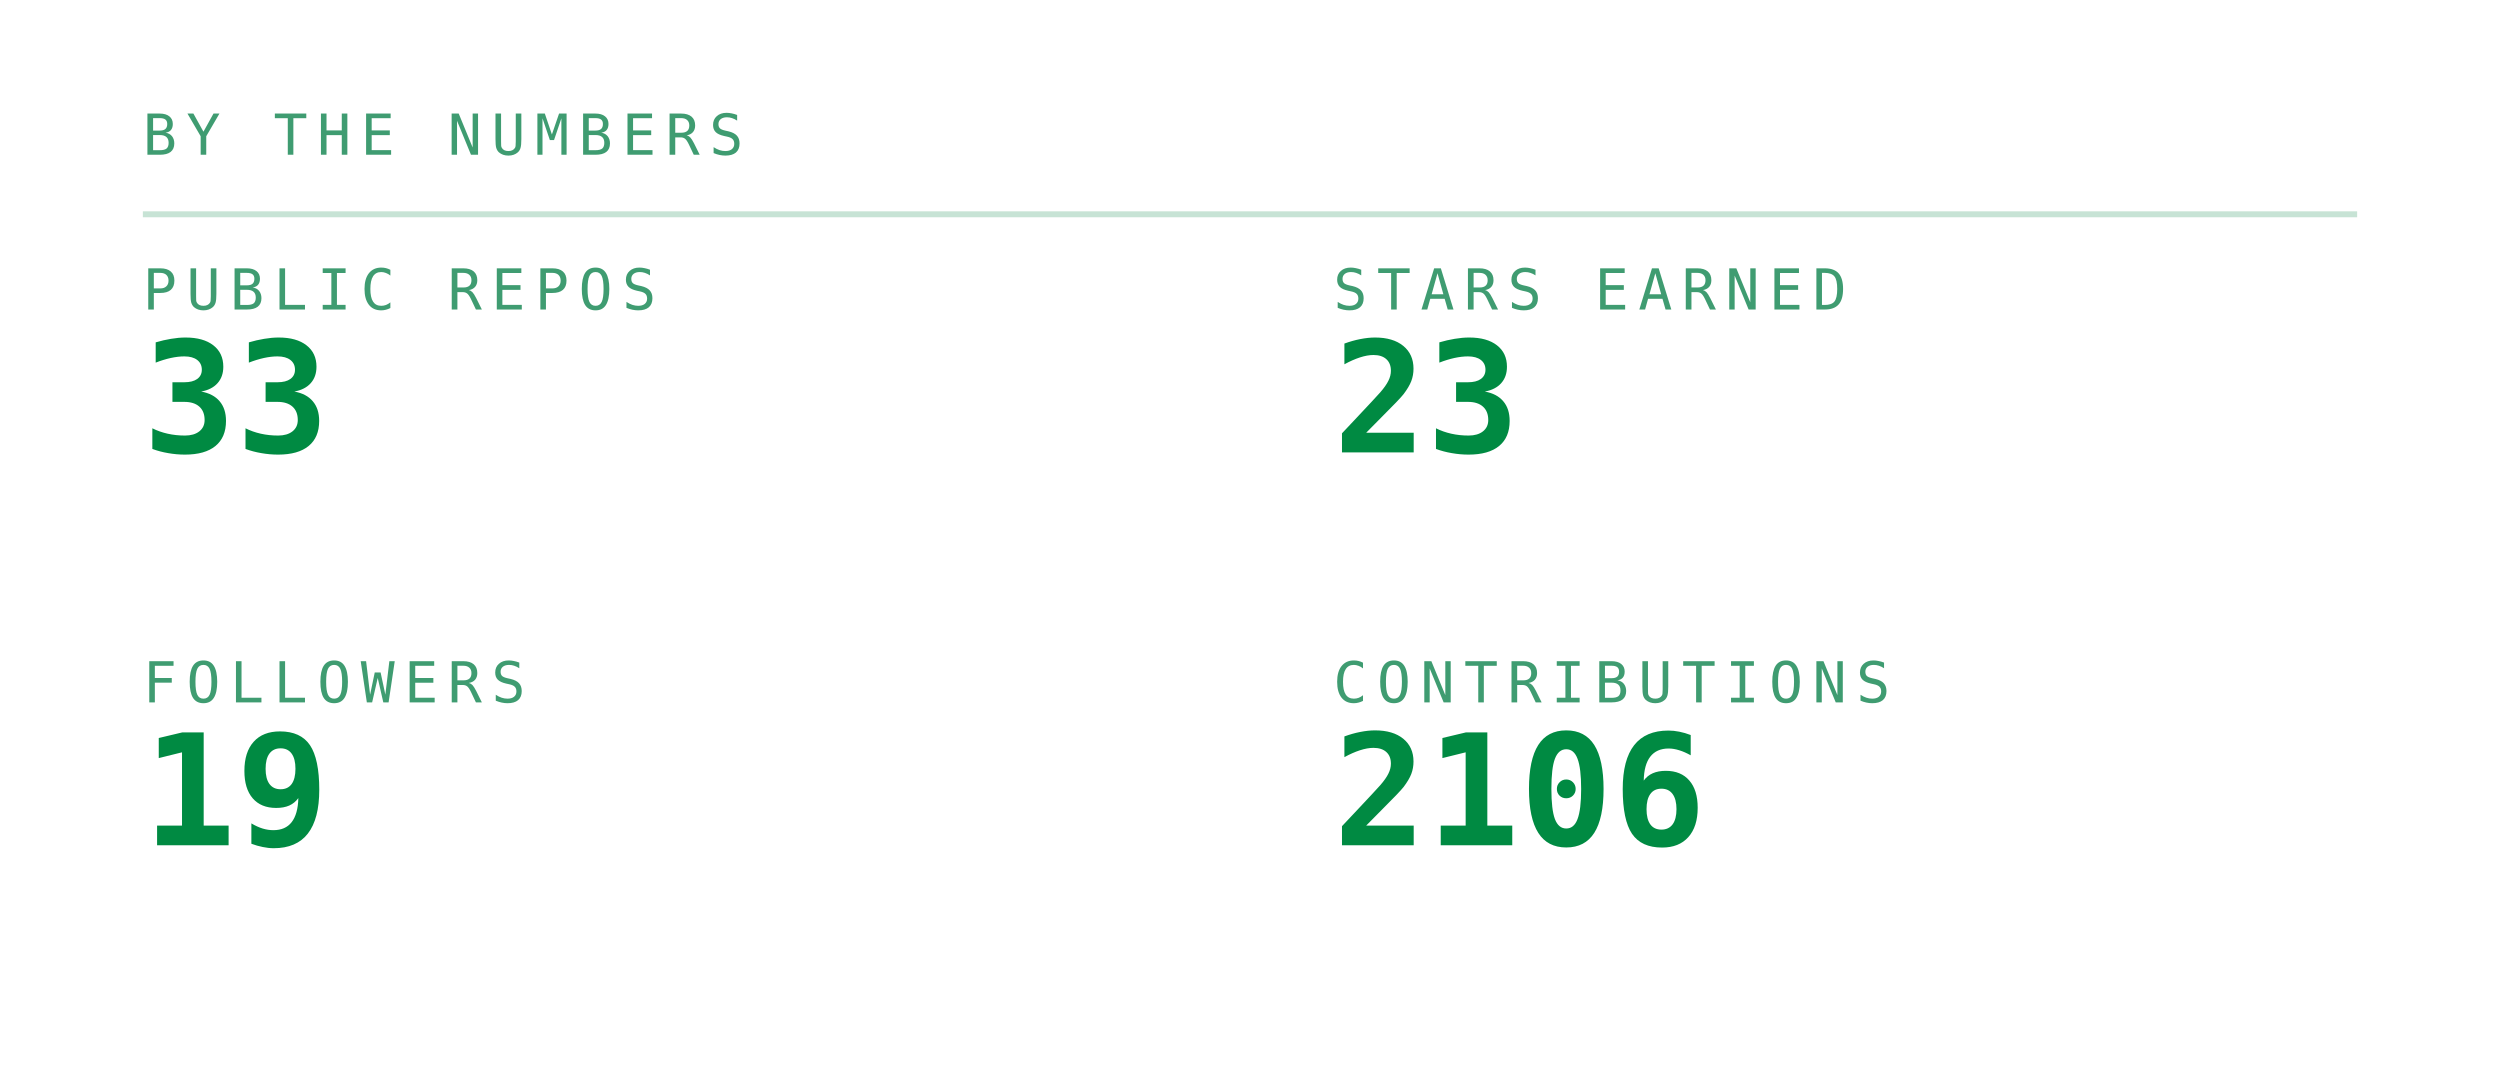
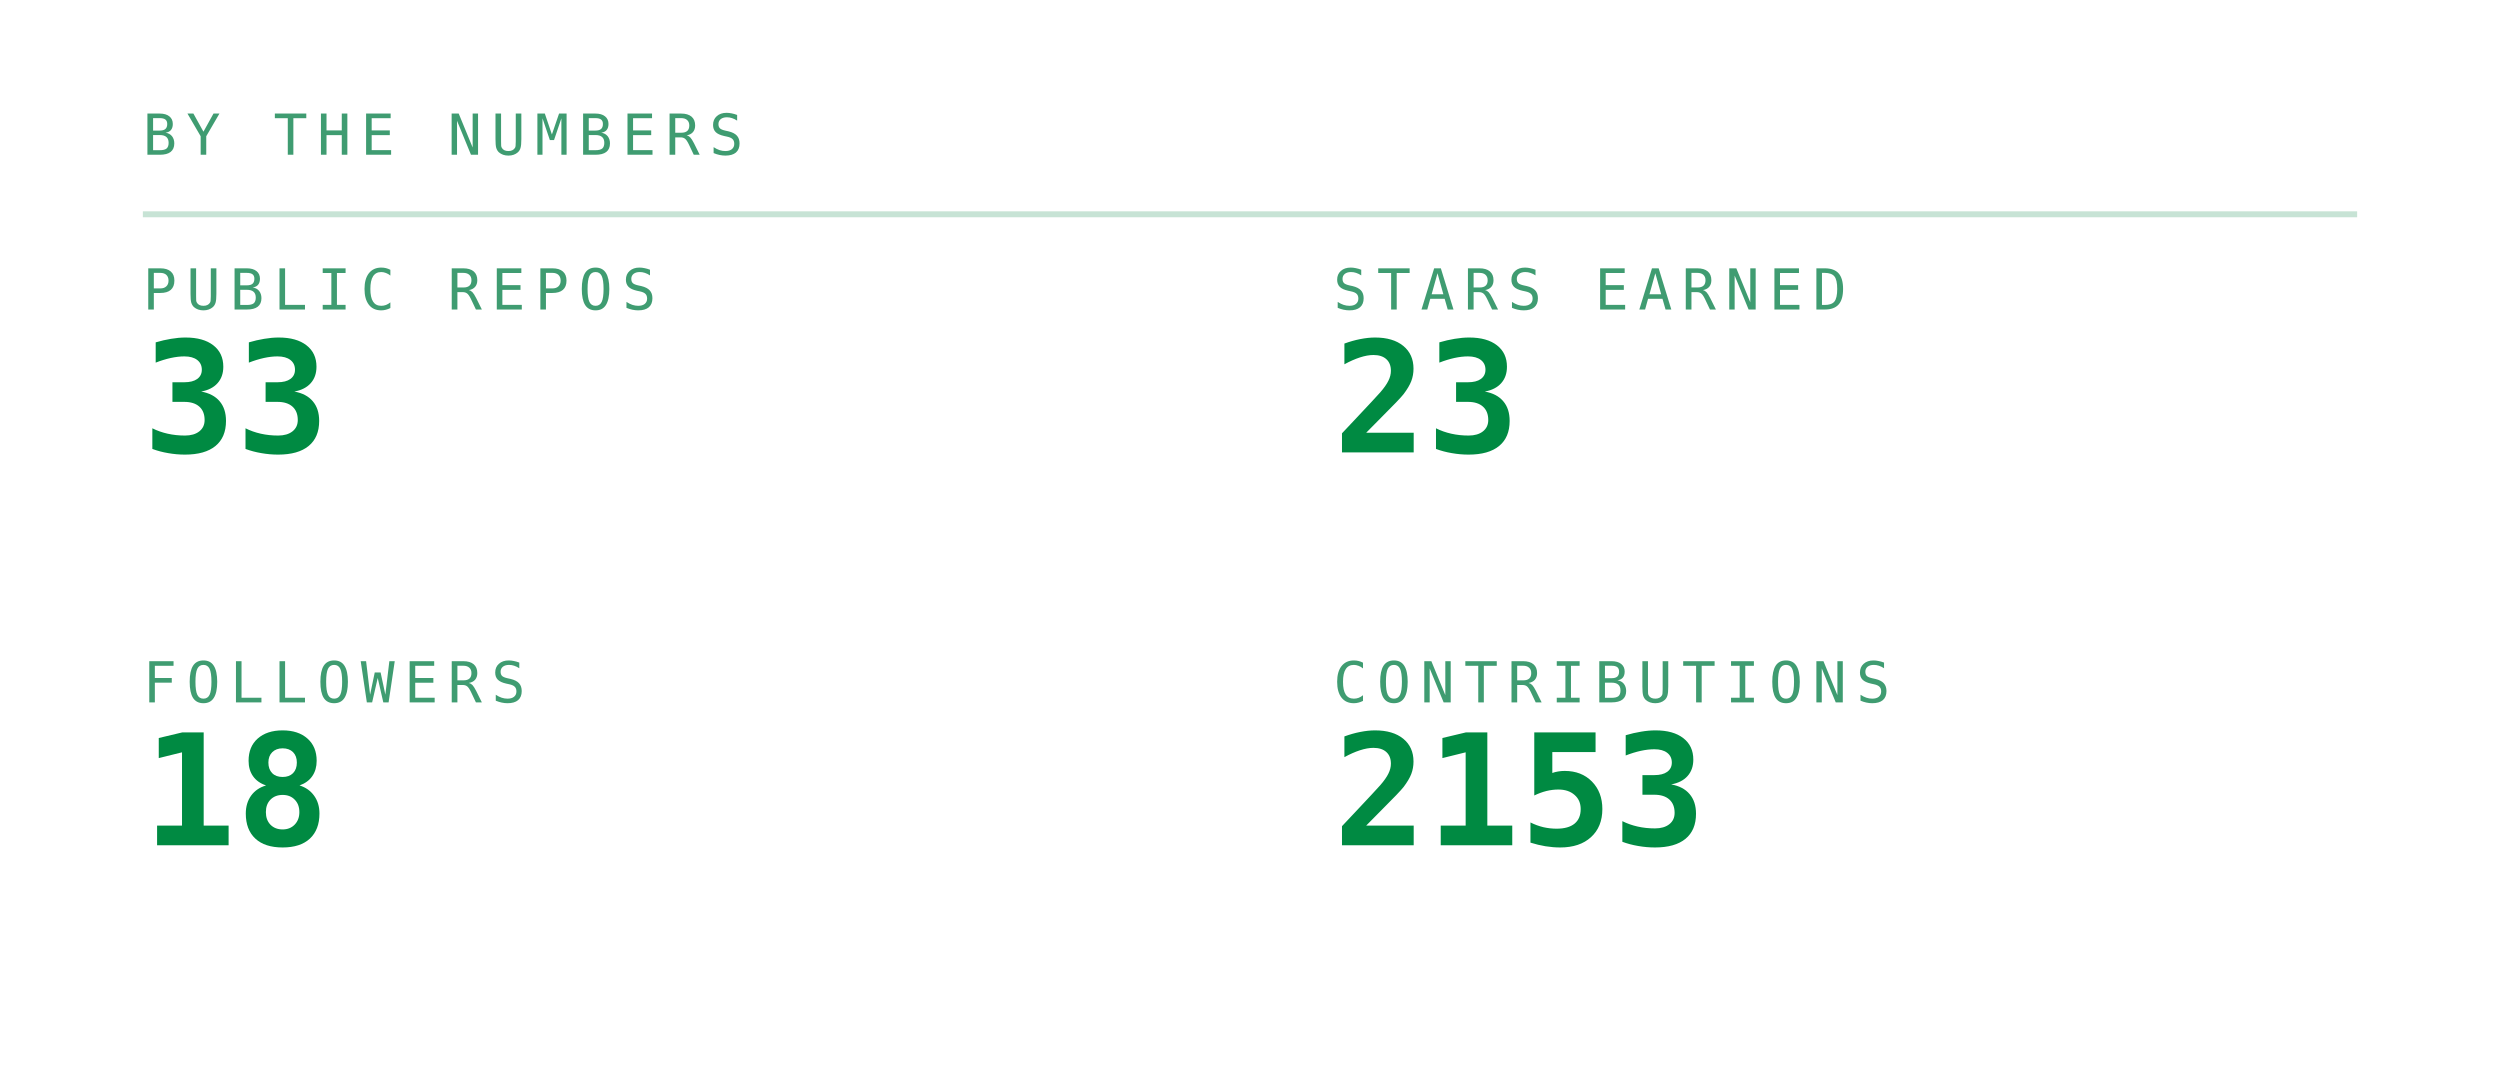
<svg xmlns="http://www.w3.org/2000/svg" viewBox="0 0 420 180" width="420" height="180" role="img" aria-labelledby="stst stsd">
  <defs>
    <linearGradient id="stsbg" x1="0" y1="0" x2="1" y2="1">
      <stop offset="0" stop-color="#173d2b" />
      <stop offset="1" stop-color="#0d2018" />
    </linearGradient>
  </defs>
  <style>
    .mono{font-family:ui-monospace,SFMono-Regular,Menlo,Consolas,"DejaVu Sans Mono",monospace}
    .lbl{font-size:9.5px;letter-spacing:1.6px;fill:#3f9c71}
    .big{font-size:31px;font-weight:700;fill:#008a42}
    .med{font-size:15px;font-weight:700;fill:#008a42}
    .sm{font-size:11px;fill:#008a42}
    .dim{font-size:11px;fill:#3f9c71}
    
    .pulse{animation:pulse 3.4s ease-in-out infinite}
    @keyframes pulse{0%,100%{opacity:1}50%{opacity:.62}}
</style>
  <text class="mono lbl" x="24" y="26">BY THE NUMBERS</text>
  <line x1="24" y1="36" x2="396" y2="36" stroke="#239359" stroke-opacity="0.25" />
  <text class="mono lbl" x="24" y="52">PUBLIC REPOS</text>
  <text class="mono" x="24" y="76" font-size="26" font-weight="700" fill="#008a42">33</text>
  <text class="mono lbl" x="224" y="52">STARS EARNED</text>
  <text class="mono" x="224" y="76" font-size="26" font-weight="700" fill="#008a42">23</text>
  <text class="mono lbl" x="24" y="118">FOLLOWERS</text>
-   <text class="mono" x="24" y="142" font-size="26" font-weight="700" fill="#008a42">19</text>
+   <text class="mono" x="24" y="142" font-size="26" font-weight="700" fill="#008a42">18</text>
  <text class="mono lbl" x="224" y="118">CONTRIBUTIONS</text>
-   <text class="mono" x="224" y="142" font-size="26" font-weight="700" fill="#008a42">2106</text>
+   <text class="mono" x="224" y="142" font-size="26" font-weight="700" fill="#008a42">2153</text>
</svg>
